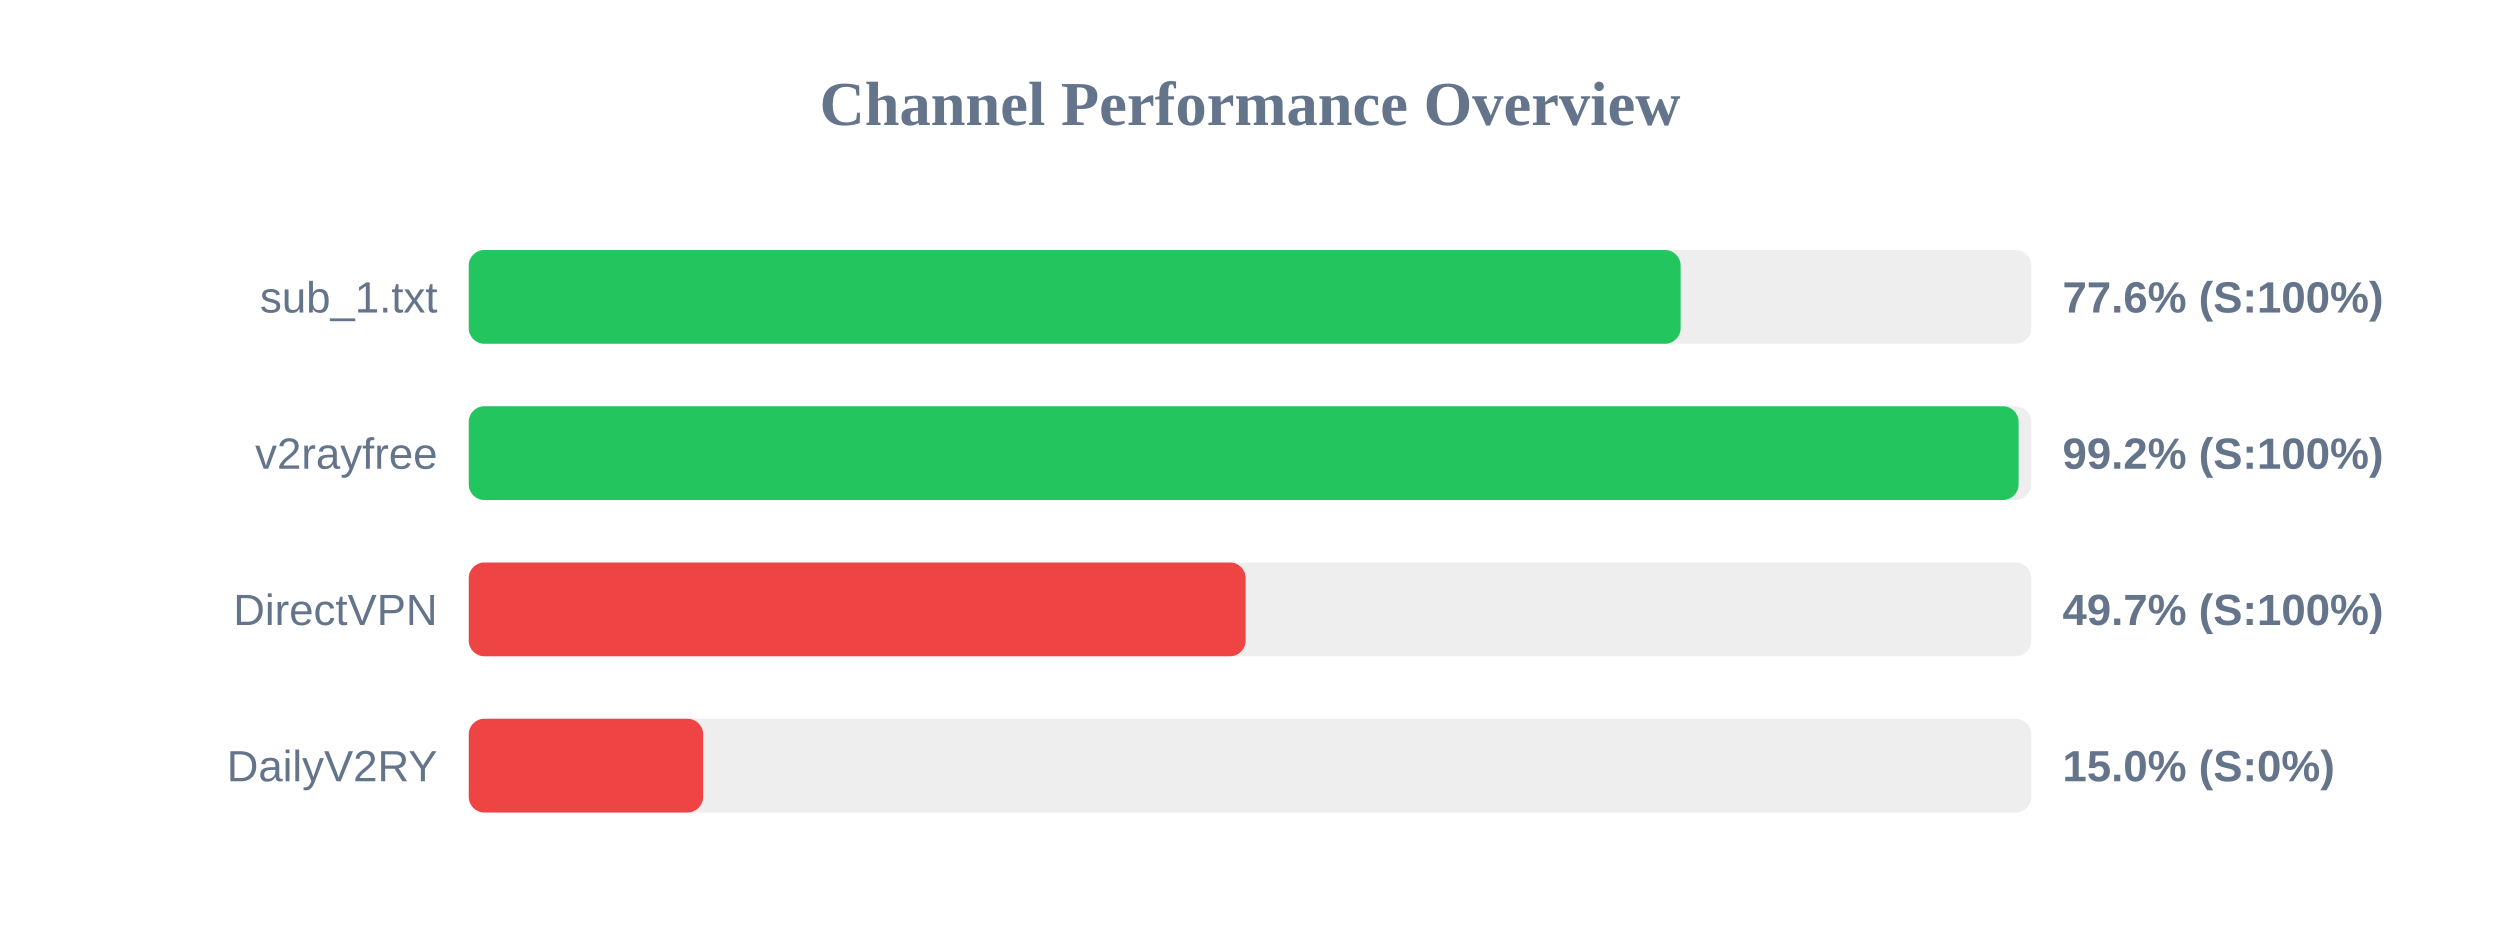
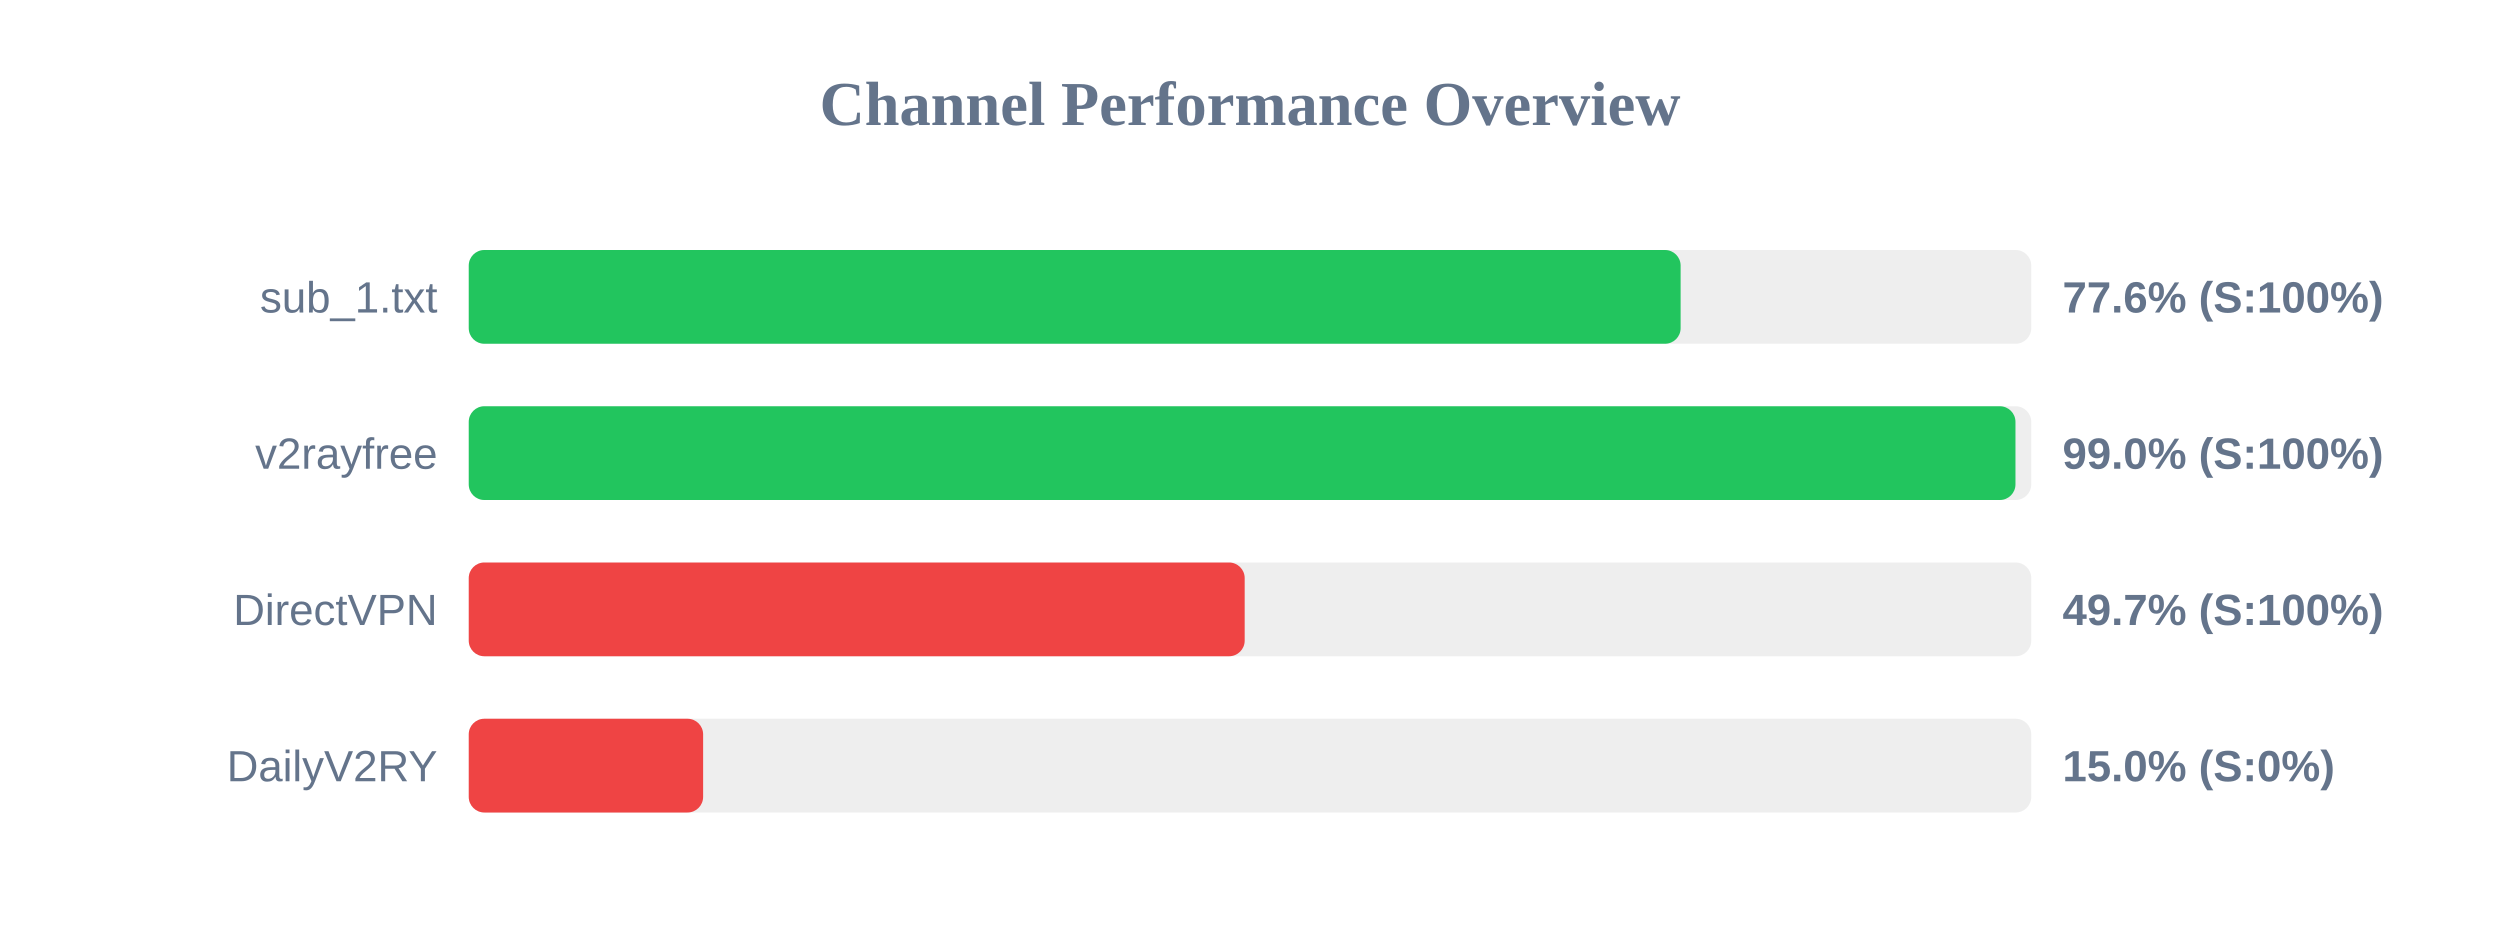
<svg xmlns="http://www.w3.org/2000/svg" width="800" height="300" version="1.1">
  <style>
        .row { font: 14px Arial; fill: #64748b; }
        .score { font: bold 14px Arial; fill: #64748b; }
    </style>
  <text x="400" y="40" text-anchor="middle" font-size="20px" font-weight="bold" fill="#64748b">Channel Performance Overview</text>
  <rect x="150" y="80" width="500" height="30" fill="#eee" rx="5" />
  <rect x="150" y="80" width="387.8" height="30" fill="#22c55e" rx="5" />
  <text x="140" y="100" text-anchor="end" class="row">sub_1.txt</text>
  <text x="660" y="100" text-anchor="start" class="score">77.6% (S:100%)</text>
  <rect x="150" y="130" width="500" height="30" fill="#eee" rx="5" />
-   <rect x="150" y="130" width="495.95" height="30" fill="#22c55e" rx="5" />
+   <rect x="150" y="130" width="494.95" height="30" fill="#22c55e" rx="5" />
  <text x="140" y="150" text-anchor="end" class="row">v2rayfree</text>
-   <text x="660" y="150" text-anchor="start" class="score">99.2% (S:100%)</text>
+   <text x="660" y="150" text-anchor="start" class="score">99.0% (S:100%)</text>
  <rect x="150" y="180" width="500" height="30" fill="#eee" rx="5" />
-   <rect x="150" y="180" width="248.6" height="30" fill="#ef4444" rx="5" />
+   <rect x="150" y="180" width="248.3" height="30" fill="#ef4444" rx="5" />
  <text x="140" y="200" text-anchor="end" class="row">DirectVPN</text>
  <text x="660" y="200" text-anchor="start" class="score">49.7% (S:100%)</text>
  <rect x="150" y="230" width="500" height="30" fill="#eee" rx="5" />
  <rect x="150" y="230" width="75.0" height="30" fill="#ef4444" rx="5" />
  <text x="140" y="250" text-anchor="end" class="row">DailyV2RY</text>
  <text x="660" y="250" text-anchor="start" class="score">15.0% (S:0%)</text>
</svg>
